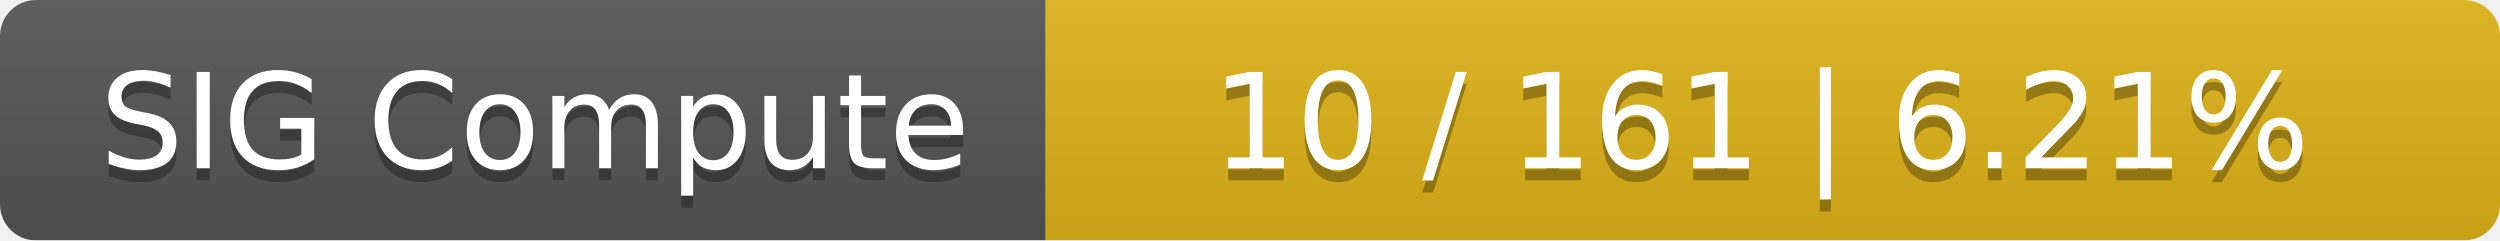
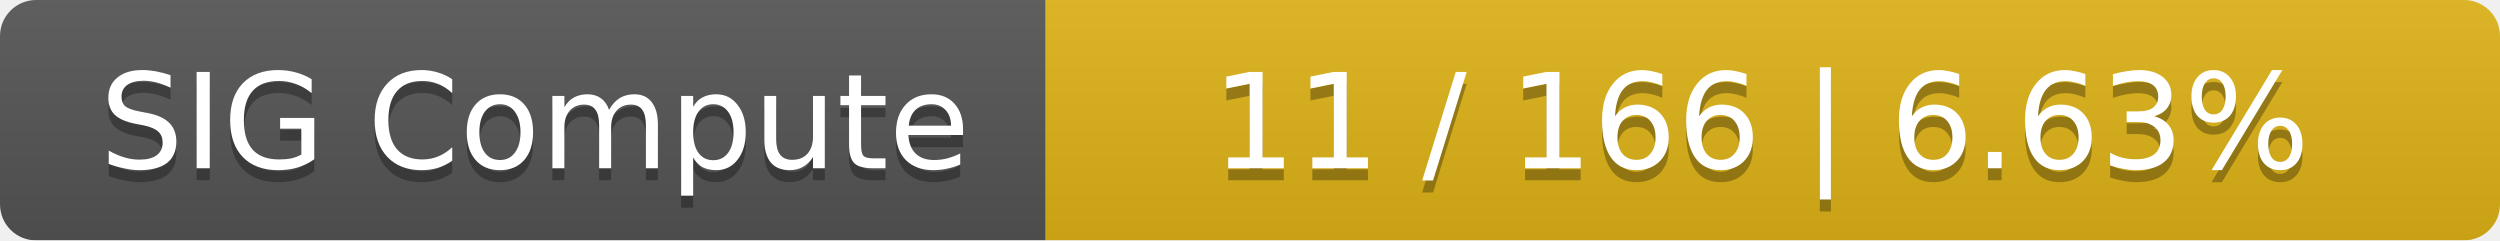
<svg xmlns="http://www.w3.org/2000/svg" width="208" height="20">
  <linearGradient id="smooth" x2="0" y2="100%">
    <stop offset="0" stop-color="#bbb" stop-opacity=".1" />
    <stop offset="1" stop-opacity=".1" />
  </linearGradient>
  <mask id="round">
    <rect width="208" height="20" rx="3" fill="#fff" />
  </mask>
  <g mask="url(#round)">
    <rect width="87" height="20" fill="#555" />
    <rect x="87" width="121" height="20" fill="#dfb317" />
    <rect width="208" height="20" fill="url(#smooth)" />
  </g>
  <g fill="#fff" text-anchor="middle" font-family="DejaVu Sans,Verdana,Geneva,sans-serif" font-size="11">
    <text x="44.5" y="15" fill="#010101" fill-opacity=".3">SIG Compute</text>
    <text x="44.5" y="14">SIG Compute</text>
-     <text x="146.5" y="15" fill="#010101" fill-opacity=".3">10 / 161    |    6.21%</text>
-     <text x="146.5" y="14">10 / 161    |    6.21%</text>
+     <text x="146.5" y="15" fill="#010101" fill-opacity=".3">11 / 166    |    6.63%</text>
+     <text x="146.5" y="14">11 / 166    |    6.63%</text>
  </g>
</svg>
